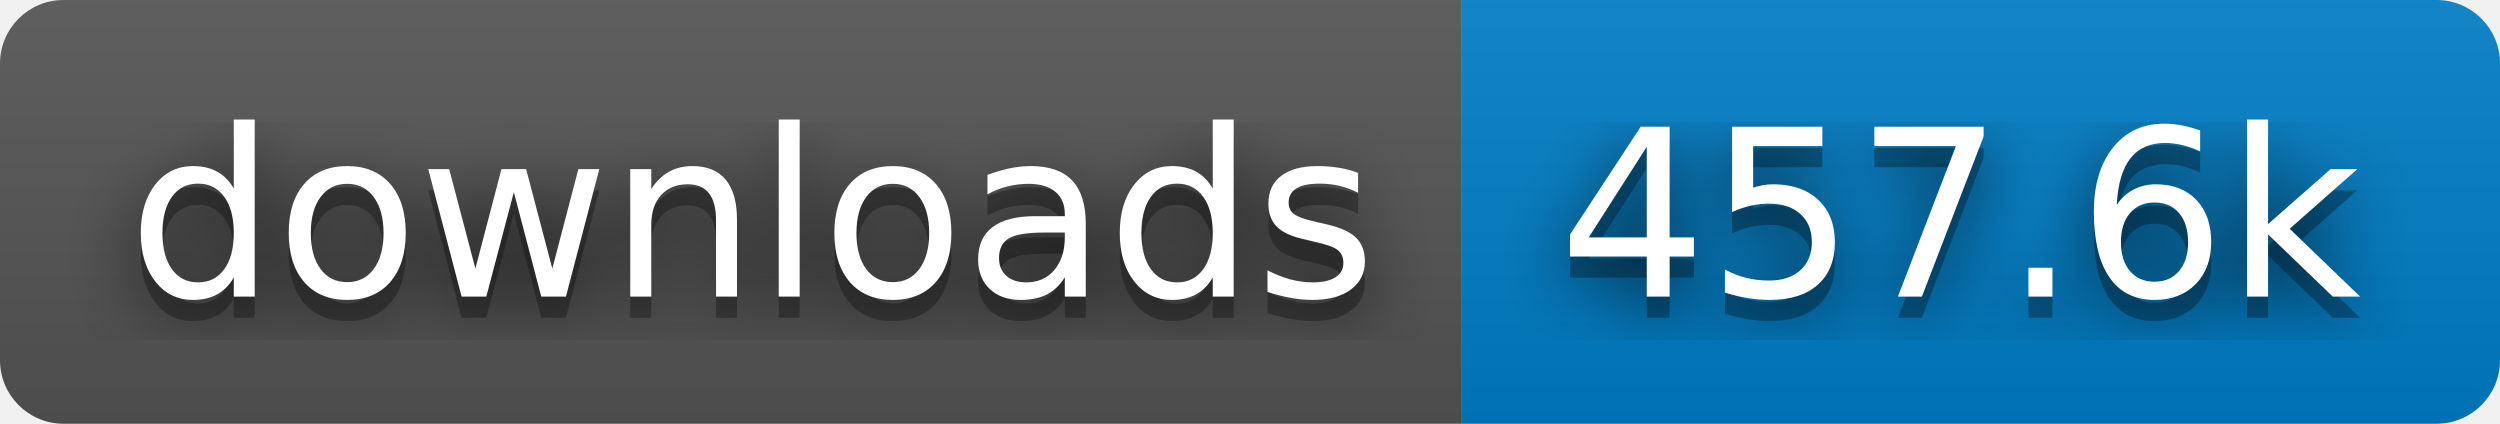
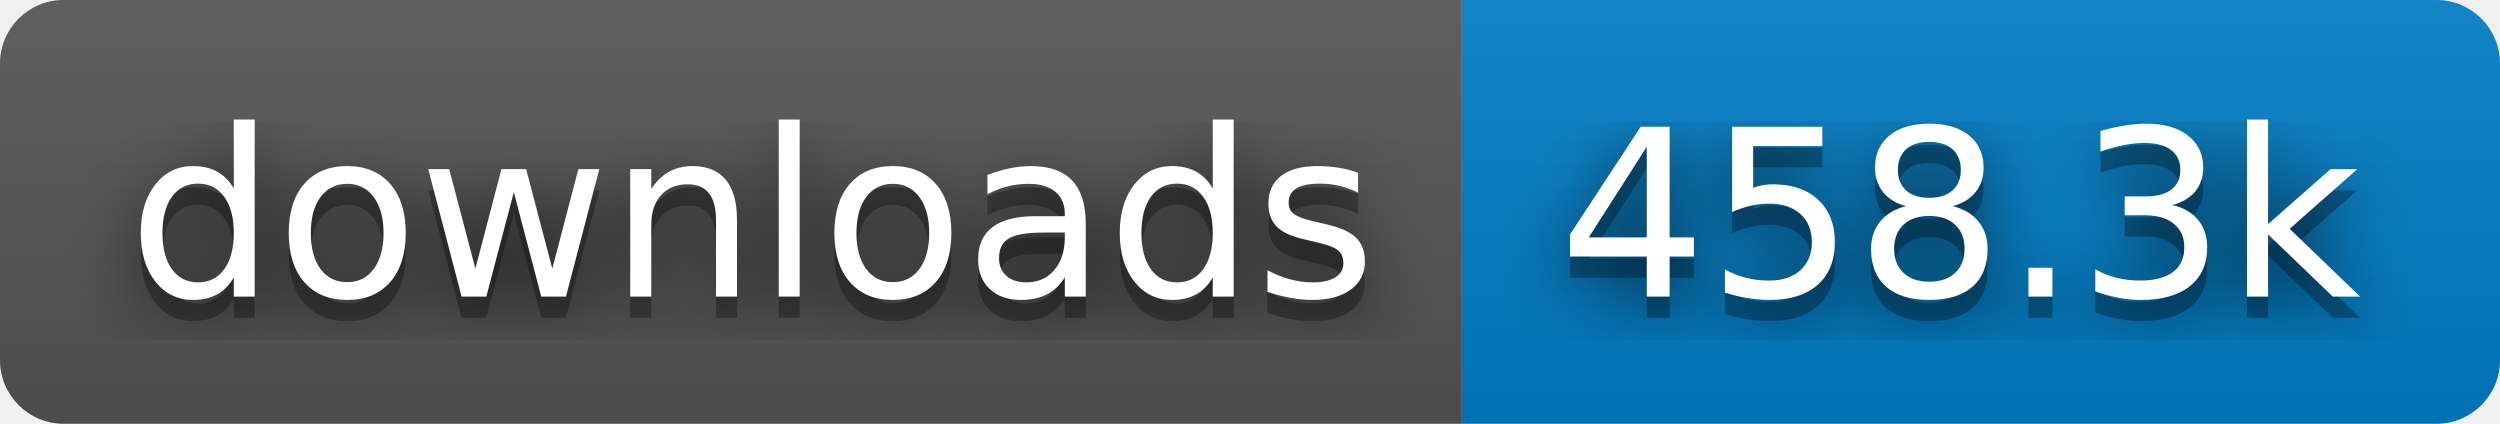
- <svg xmlns="http://www.w3.org/2000/svg" width="118" height="20" role="img" aria-label="downloads: 457.6k">
+ <svg xmlns="http://www.w3.org/2000/svg" width="118" height="20" role="img" aria-label="downloads: 458.3k">
  <filter id="blur">
    <feGaussianBlur stdDeviation="16" />
  </filter>
  <linearGradient id="s" x2="0" y2="100%">
    <stop offset="0" stop-color="#bbb" stop-opacity=".1" />
    <stop offset="1" stop-opacity=".1" />
  </linearGradient>
  <clipPath id="r">
    <rect width="118" height="20" rx="3" />
  </clipPath>
  <g clip-path="url(#r)">
    <rect width="69" height="20" fill="#555" />
    <rect x="69" width="49" height="20" fill="#007ec6" />
    <rect width="118" height="20" fill="url(#s)" />
  </g>
  <g fill="#fff" text-anchor="middle" font-family="Verdana,Geneva,DejaVu Sans,sans-serif" text-rendering="geometricPrecision" font-size="110">
    <g transform="scale(.1)">
      <g aria-hidden="true" fill="#010101">
        <text x="355" y="150" fill-opacity=".8" filter="url(#blur)" textLength="590">downloads</text>
        <text x="355" y="150" fill-opacity=".3" textLength="590">downloads</text>
      </g>
      <text x="355" y="140" textLength="590">downloads</text>
    </g>
    <g transform="scale(.1)">
      <g aria-hidden="true" fill="#010101">
-         <text x="925" y="150" fill-opacity=".8" filter="url(#blur)" textLength="390">457.6k</text>
-         <text x="925" y="150" fill-opacity=".3" textLength="390">457.6k</text>
+         <text x="925" y="150" fill-opacity=".8" filter="url(#blur)" textLength="390">458.3k</text>
+         <text x="925" y="150" fill-opacity=".3" textLength="390">458.3k</text>
      </g>
-       <text x="925" y="140" textLength="390">457.6k</text>
+       <text x="925" y="140" textLength="390">458.3k</text>
    </g>
  </g>
</svg>
